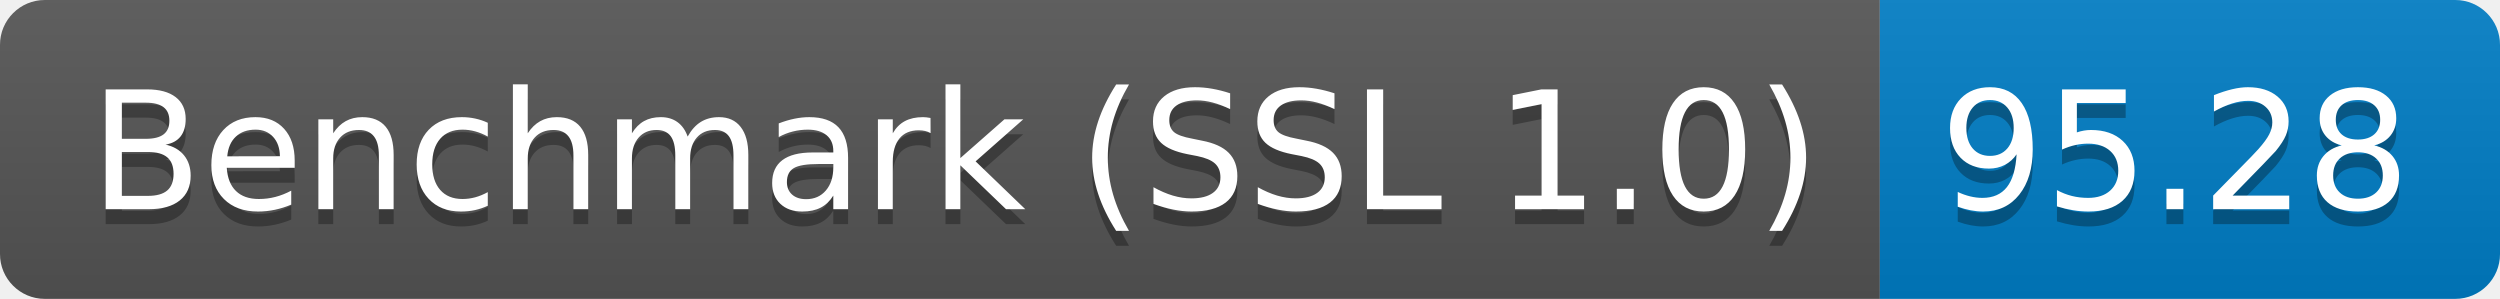
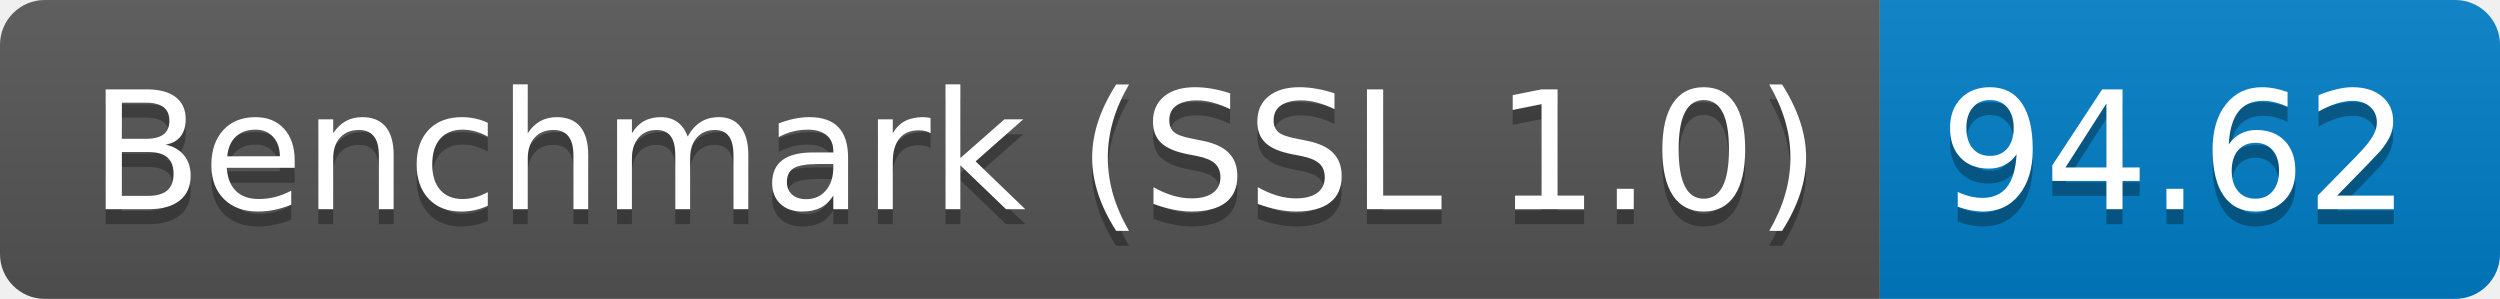
<svg xmlns="http://www.w3.org/2000/svg" height="20" width="167.3">
  <linearGradient id="smooth" x2="0" y2="100%">
    <stop offset="0" stop-color="#bbb" stop-opacity=".1" />
    <stop offset="1" stop-opacity=".1" />
  </linearGradient>
  <clipPath id="round">
    <rect fill="#fff" height="20" rx="3" width="167.3" />
  </clipPath>
  <g clip-path="url(#round)">
    <rect fill="#555" height="20" width="125.8" />
    <rect fill="#007ec6" height="20" width="41.5" x="125.8" />
    <rect fill="url(#smooth)" height="20" width="167.3" />
  </g>
  <g fill="#fff" font-family="DejaVu Sans,Verdana,Geneva,sans-serif" font-size="110" text-anchor="middle">
    <text fill="#010101" fill-opacity=".3" lengthAdjust="spacing" textLength="1158.0" transform="scale(0.1)" x="639.0" y="150">Benchmark (SSL 1.0)</text>
    <text lengthAdjust="spacing" textLength="1158.0" transform="scale(0.1)" x="639.0" y="140">Benchmark (SSL 1.0)</text>
-     <text fill="#010101" fill-opacity=".3" lengthAdjust="spacing" textLength="315.0" transform="scale(0.1)" x="1455.5" y="150">95.28</text>
-     <text lengthAdjust="spacing" textLength="315.0" transform="scale(0.1)" x="1455.5" y="140">95.28</text>
+     <text fill="#010101" fill-opacity=".3" lengthAdjust="spacing" textLength="315.0" transform="scale(0.1)" x="1455.5" y="150">94.62</text>
+     <text lengthAdjust="spacing" textLength="315.0" transform="scale(0.1)" x="1455.5" y="140">94.62</text>
  </g>
</svg>
